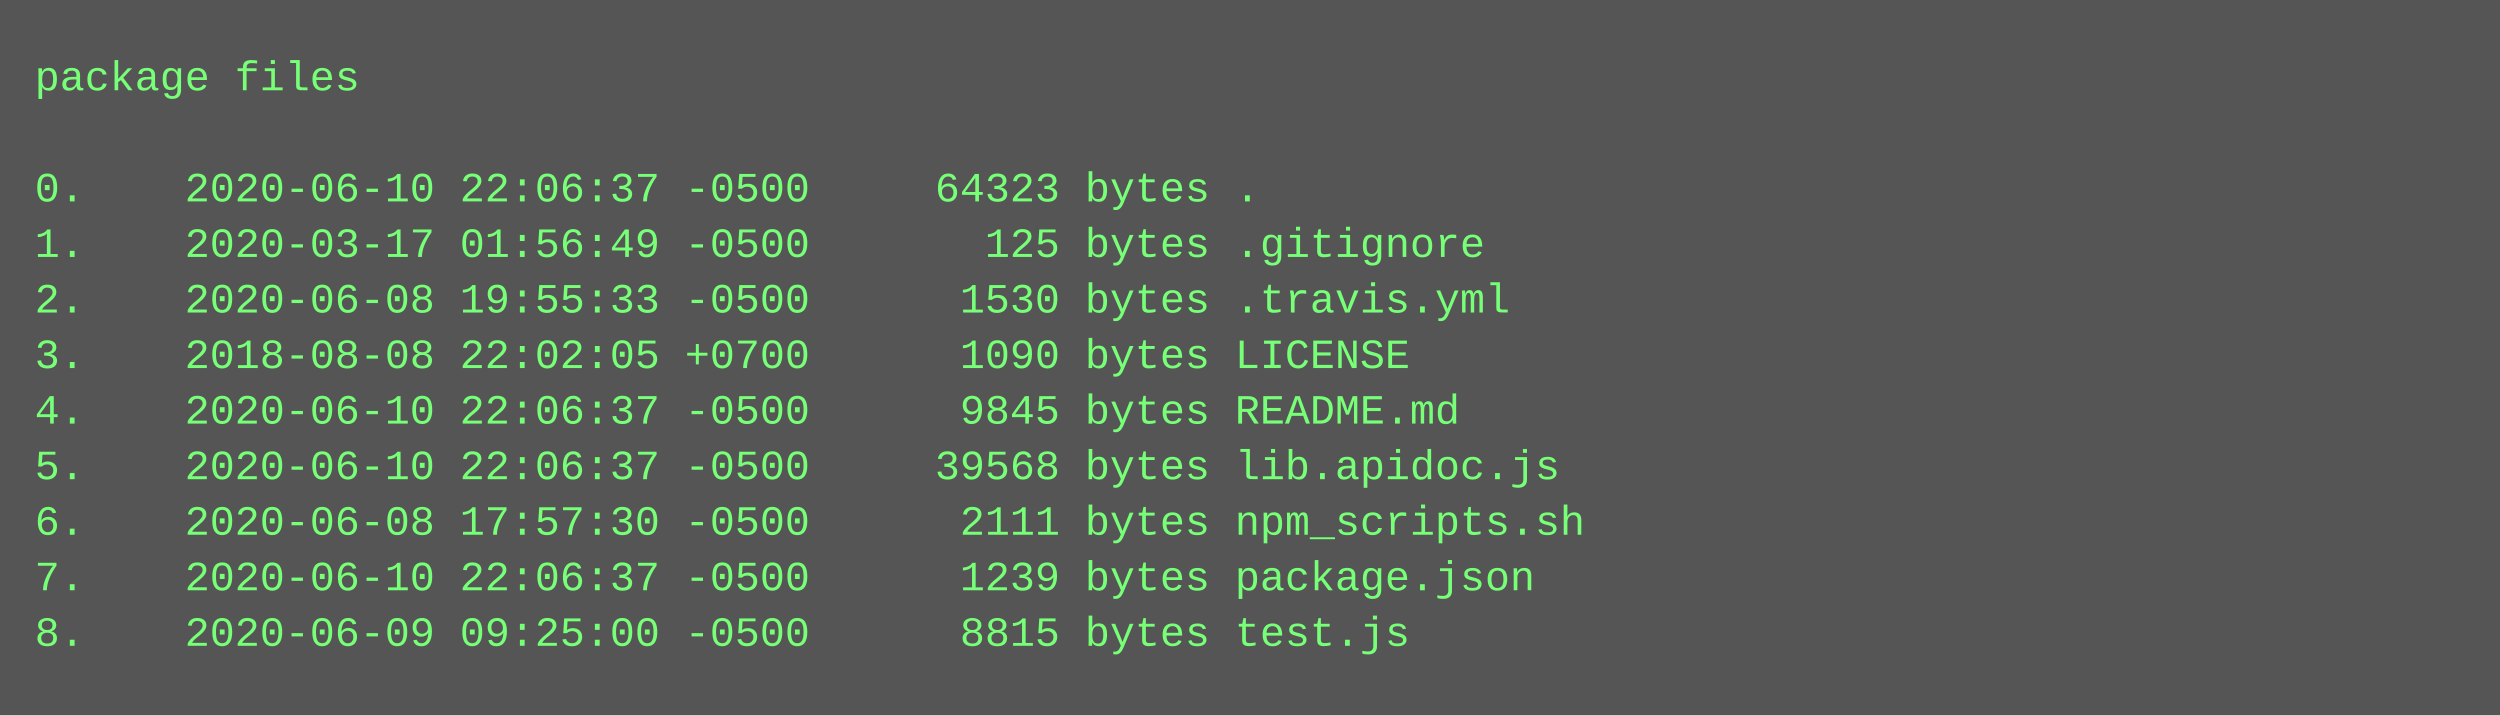
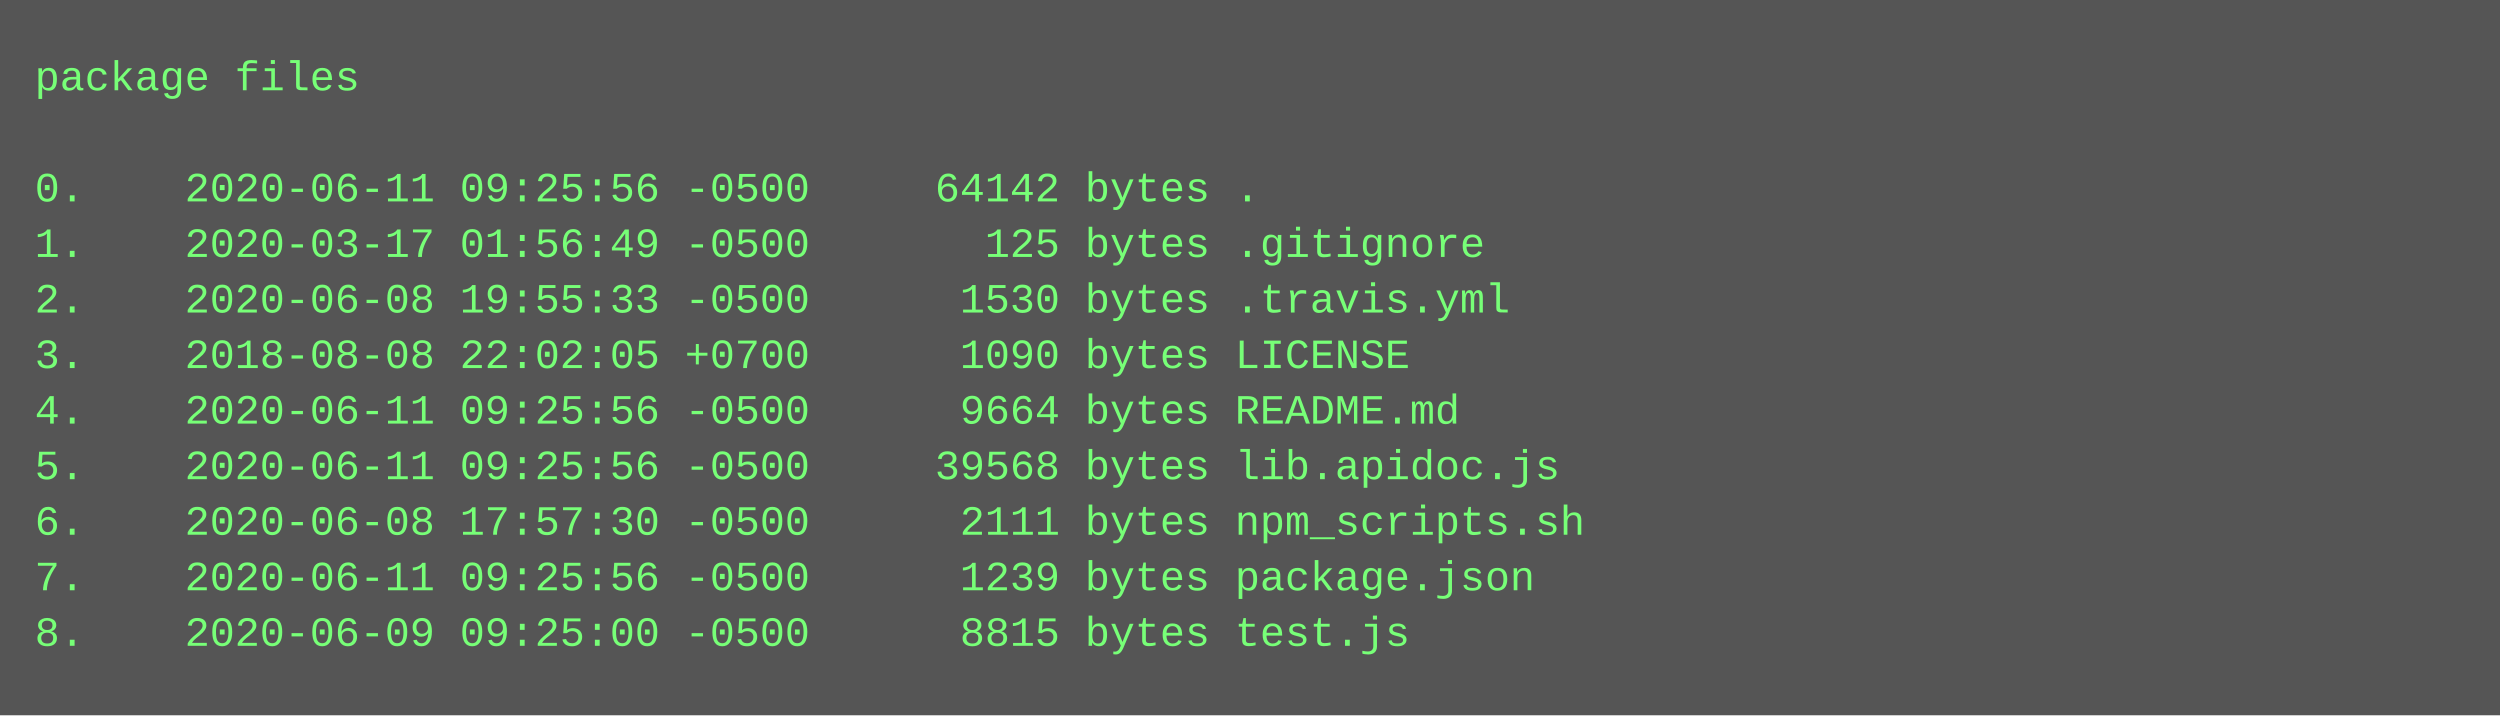
<svg xmlns="http://www.w3.org/2000/svg" height="206" width="720">
  <rect height="206" fill="#555" width="720" />
  <text fill="#7f7" font-family="Courier New" font-size="12" xml:space="preserve">
    <tspan x="10" y="26">package files</tspan>
    <tspan x="10" y="42" />
-     <tspan x="10" y="58">0.    2020-06-10 22:06:37 -0500     64323 bytes .</tspan>
+     <tspan x="10" y="58">0.    2020-06-11 09:25:56 -0500     64142 bytes .</tspan>
    <tspan x="10" y="74">1.    2020-03-17 01:56:49 -0500       125 bytes .gitignore</tspan>
    <tspan x="10" y="90">2.    2020-06-08 19:55:33 -0500      1530 bytes .travis.yml</tspan>
    <tspan x="10" y="106">3.    2018-08-08 22:02:05 +0700      1090 bytes LICENSE</tspan>
-     <tspan x="10" y="122">4.    2020-06-10 22:06:37 -0500      9845 bytes README.md</tspan>
-     <tspan x="10" y="138">5.    2020-06-10 22:06:37 -0500     39568 bytes lib.apidoc.js</tspan>
+     <tspan x="10" y="122">4.    2020-06-11 09:25:56 -0500      9664 bytes README.md</tspan>
+     <tspan x="10" y="138">5.    2020-06-11 09:25:56 -0500     39568 bytes lib.apidoc.js</tspan>
    <tspan x="10" y="154">6.    2020-06-08 17:57:30 -0500      2111 bytes npm_scripts.sh</tspan>
-     <tspan x="10" y="170">7.    2020-06-10 22:06:37 -0500      1239 bytes package.json</tspan>
+     <tspan x="10" y="170">7.    2020-06-11 09:25:56 -0500      1239 bytes package.json</tspan>
    <tspan x="10" y="186">8.    2020-06-09 09:25:00 -0500      8815 bytes test.js</tspan>
  </text>
</svg>
